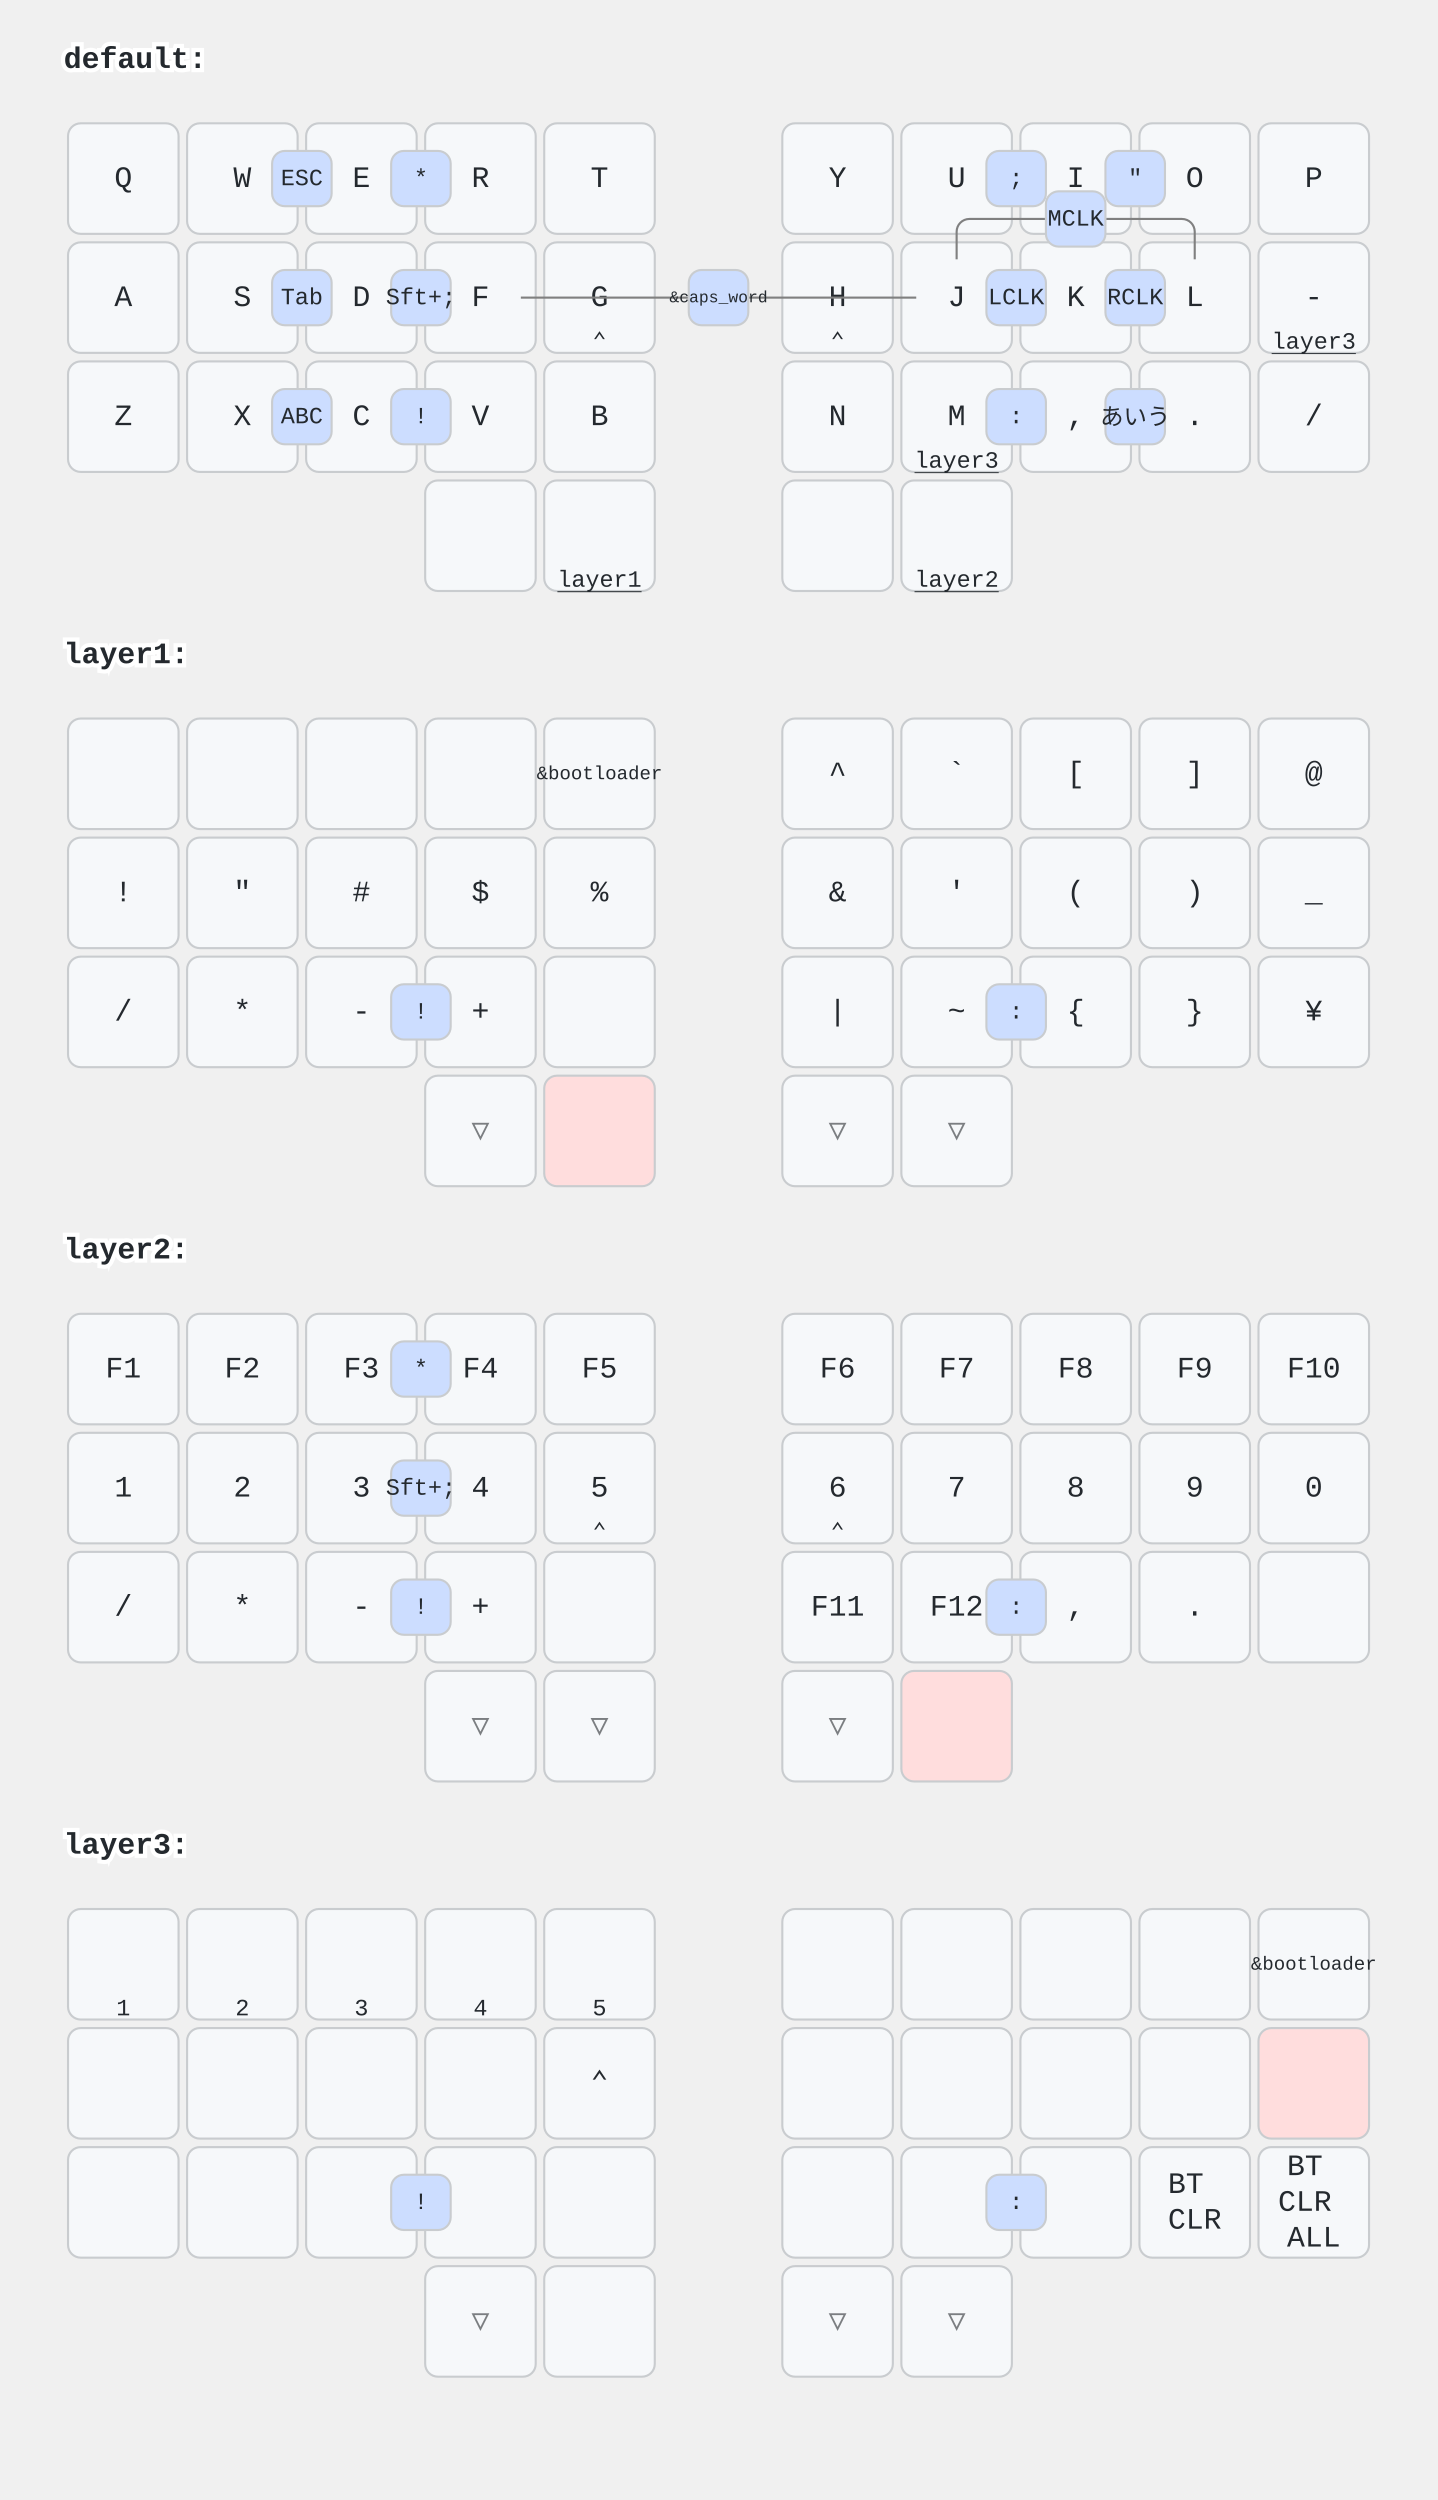
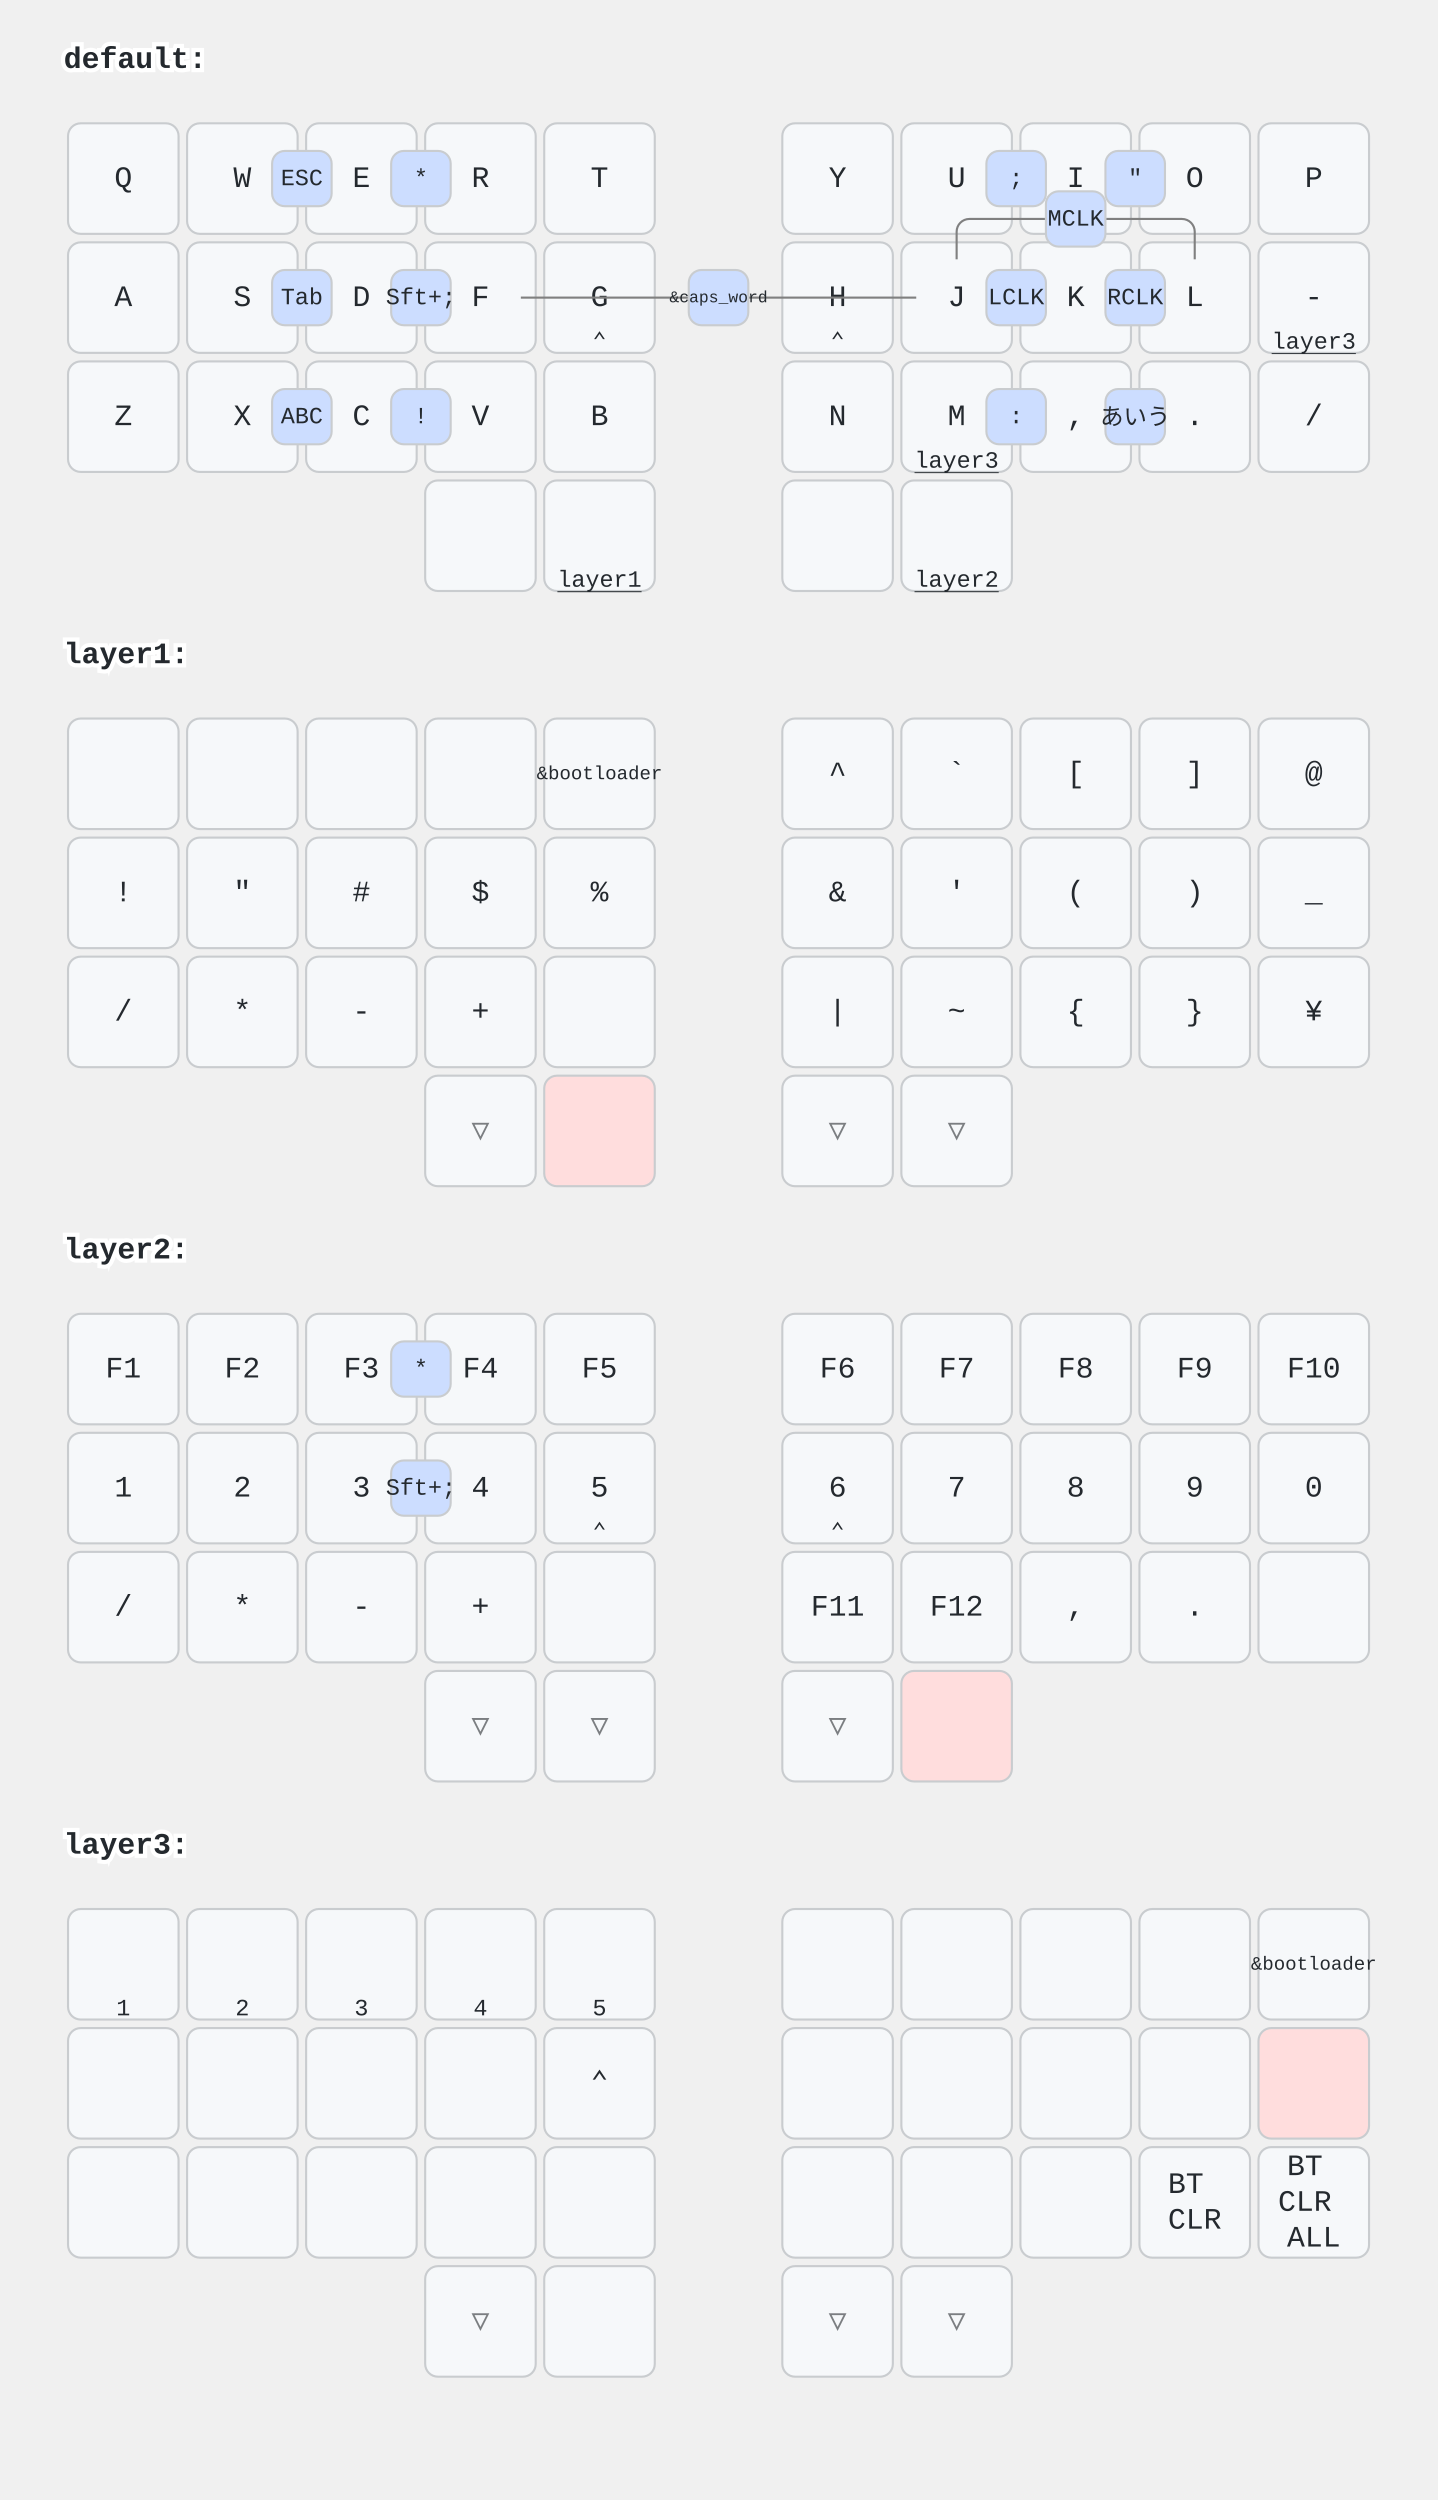
<svg xmlns="http://www.w3.org/2000/svg" xmlns:xlink="http://www.w3.org/1999/xlink" width="676" height="1176" viewBox="0 0 676 1176" class="keymap">
  <defs>/* start glyphs */
<svg id="mdi:apple-keyboard-command">
      <svg id="mdi-apple-keyboard-command" viewBox="0 0 24 24">
        <path d="M6,2A4,4 0 0,1 10,6V8H14V6A4,4 0 0,1 18,2A4,4 0 0,1 22,6A4,4 0 0,1 18,10H16V14H18A4,4 0 0,1 22,18A4,4 0 0,1 18,22A4,4 0 0,1 14,18V16H10V18A4,4 0 0,1 6,22A4,4 0 0,1 2,18A4,4 0 0,1 6,14H8V10H6A4,4 0 0,1 2,6A4,4 0 0,1 6,2M16,18A2,2 0 0,0 18,20A2,2 0 0,0 20,18A2,2 0 0,0 18,16H16V18M14,10H10V14H14V10M6,16A2,2 0 0,0 4,18A2,2 0 0,0 6,20A2,2 0 0,0 8,18V16H6M8,6A2,2 0 0,0 6,4A2,2 0 0,0 4,6A2,2 0 0,0 6,8H8V6M18,8A2,2 0 0,0 20,6A2,2 0 0,0 18,4A2,2 0 0,0 16,6V8H18Z" />
      </svg>
    </svg>
    <svg id="mdi:apple-keyboard-option">
      <svg id="mdi-apple-keyboard-option" viewBox="0 0 24 24">
        <path d="M3,4H9.11L16.15,18H21V20H14.88L7.84,6H3V4M14,4H21V6H14V4Z" />
      </svg>
    </svg>
    <svg id="mdi:apple-keyboard-shift">
      <svg id="mdi-apple-keyboard-shift" viewBox="0 0 24 24">
        <path d="M15,18V12H17.17L12,6.83L6.83,12H9V18H15M12,4L22,14H17V20H7V14H2L12,4Z" />
      </svg>
    </svg>
    <svg id="mdi:backspace">
      <svg id="mdi-backspace" viewBox="0 0 24 24">
        <path d="M22,3H7C6.31,3 5.77,3.35 5.41,3.88L0,12L5.41,20.11C5.77,20.64 6.31,21 7,21H22A2,2 0 0,0 24,19V5A2,2 0 0,0 22,3M19,15.59L17.59,17L14,13.41L10.41,17L9,15.59L12.59,12L9,8.41L10.41,7L14,10.59L17.59,7L19,8.41L15.41,12" />
      </svg>
    </svg>
    <svg id="mdi:backspace-reverse">
      <svg id="mdi-backspace-reverse" viewBox="0 0 24 24">
        <path d="M2,21H17C17.7,21 18.2,20.6 18.6,20.1L24,12L18.6,3.9C18.2,3.4 17.7,3 17,3H2A2,2 0 0,0 0,5V19A2,2 0 0,0 2,21M5,8.4L6.4,7L10,10.6L13.6,7L15,8.4L11.4,12L15,15.6L13.6,17L10,13.4L6.4,17L5,15.6L8.6,12" />
      </svg>
    </svg>
    <svg id="mdi:bluetooth-connect">
      <svg id="mdi-bluetooth-connect" viewBox="0 0 24 24">
        <path d="M19,10L17,12L19,14L21,12M14.88,16.29L13,18.17V14.41M13,5.83L14.88,7.71L13,9.58M17.71,7.71L12,2H11V9.58L6.41,5L5,6.41L10.59,12L5,17.58L6.41,19L11,14.41V22H12L17.71,16.29L13.41,12M7,12L5,10L3,12L5,14L7,12Z" />
      </svg>
    </svg>
    <svg id="mdi:chevron-down">
      <svg id="mdi-chevron-down" viewBox="0 0 24 24">
        <path d="M7.41,8.58L12,13.17L16.59,8.58L18,10L12,16L6,10L7.41,8.58Z" />
      </svg>
    </svg>
    <svg id="mdi:chevron-left">
      <svg id="mdi-chevron-left" viewBox="0 0 24 24">
        <path d="M15.41,16.58L10.83,12L15.41,7.41L14,6L8,12L14,18L15.41,16.58Z" />
      </svg>
    </svg>
    <svg id="mdi:chevron-right">
      <svg id="mdi-chevron-right" viewBox="0 0 24 24">
        <path d="M8.59,16.58L13.17,12L8.59,7.41L10,6L16,12L10,18L8.59,16.58Z" />
      </svg>
    </svg>
    <svg id="mdi:chevron-up">
      <svg id="mdi-chevron-up" viewBox="0 0 24 24">
        <path d="M7.41,15.41L12,10.83L16.59,15.41L18,14L12,8L6,14L7.41,15.41Z" />
      </svg>
    </svg>
    <svg id="mdi:keyboard-return">
      <svg id="mdi-keyboard-return" viewBox="0 0 24 24">
        <path d="M19,7V11H5.83L9.41,7.41L8,6L2,12L8,18L9.41,16.58L5.83,13H21V7H19Z" />
      </svg>
    </svg>
    <svg id="mdi:keyboard-space">
      <svg id="mdi-keyboard-space" viewBox="0 0 24 24">
        <path d="M3 15H5V19H19V15H21V19C21 20.1 20.1 21 19 21H5C3.9 21 3 20.1 3 19V15Z" />
      </svg>
    </svg>
  </defs>/* end glyphs */
<style>/* inherit to force styles through use tags */
svg path {
    fill: inherit;
}

/* font and background color specifications */
svg.keymap {
    font-family: SFMono-Regular,Consolas,Liberation Mono,Menlo,monospace;
    font-size: 14px;
    font-kerning: normal;
    text-rendering: optimizeLegibility;
    fill: #24292e;
}

/* default key styling */
rect.key {
    fill: #f6f8fa;
}

rect.key, rect.combo {
    stroke: #c9cccf;
    stroke-width: 1;
}

/* default key side styling, only used is draw_key_sides is set */
rect.side {
    filter: brightness(90%);
}

/* color accent for combo boxes */
rect.combo, rect.combo-separate {
    fill: #cdf;
}

/* color accent for held keys */
rect.held, rect.combo.held {
    fill: #fdd;
}

/* color accent for ghost (optional) keys */
rect.ghost, rect.combo.ghost {
    stroke-dasharray: 4, 4;
    stroke-width: 2;
}

text {
    text-anchor: middle;
    dominant-baseline: middle;
}

/* styling for layer labels */
text.label {
    font-weight: bold;
    text-anchor: start;
    stroke: white;
    stroke-width: 4;
    paint-order: stroke;
}

/* styling for optional footer */
text.footer {
    text-anchor: end;
    dominant-baseline: auto;
    stroke: white;
    stroke-width: 4;
    paint-order: stroke;
}

/* styling for combo tap, and key non-tap label text */
text.combo, text.hold, text.shifted, text.left, text.right {
    font-size: 11px;
}

text.hold {
    text-anchor: middle;
    dominant-baseline: auto;
}

text.shifted {
    text-anchor: middle;
    dominant-baseline: hanging;
}

text.left {
    text-anchor: start;
}

text.right {
    text-anchor: end;
}

text.layer-activator {
    text-decoration: underline;
}

/* styling for hold/shifted label text in combo box */
text.combo.hold, text.combo.shifted, text.combo.left, text.combo.right {
    font-size: 8px;
}

/* lighter symbol for transparent keys */
text.trans {
    fill: #7b7e81;
}

/* styling for combo dendrons */
path.combo {
    stroke-width: 1;
    stroke: gray;
    fill: none;
}

/* Start Tabler Icons Cleanup */
/* cannot use height/width with glyphs */
.icon-tabler &gt; path {
    fill: inherit;
    stroke: inherit;
    stroke-width: 2;
}
/* hide tabler's default box */
.icon-tabler &gt; path[stroke="none"][fill="none"] {
    visibility: hidden;
}
/* End Tabler Icons Cleanup */

@media (prefers-color-scheme: dark) {
svg.keymap { fill: #d1d6db; }
rect.key { fill: #3f4750; }
rect.key, rect.combo { stroke: #60666c; }
rect.combo, rect.combo-separate { fill: #1f3d7a; }
rect.held, rect.combo.held { fill: #854747; }
text.label, text.footer { stroke: black; }
text.trans { fill: #7e8184; }
path.combo { stroke: #7f7f7f; }

}</style>
  <g transform="translate(30, 0)" class="layer-default">
    <text x="0" y="28" class="label" id="default">default:</text>
    <g transform="translate(0, 56)">
      <g transform="translate(28, 28)" class="key keypos-0">
        <rect rx="6" ry="6" x="-26" y="-26" width="52" height="52" class="key" />
        <text x="0" y="0" class="key tap">Q</text>
      </g>
      <g transform="translate(84, 28)" class="key keypos-1">
        <rect rx="6" ry="6" x="-26" y="-26" width="52" height="52" class="key" />
        <text x="0" y="0" class="key tap">W</text>
      </g>
      <g transform="translate(140, 28)" class="key keypos-2">
        <rect rx="6" ry="6" x="-26" y="-26" width="52" height="52" class="key" />
        <text x="0" y="0" class="key tap">E</text>
      </g>
      <g transform="translate(196, 28)" class="key keypos-3">
        <rect rx="6" ry="6" x="-26" y="-26" width="52" height="52" class="key" />
        <text x="0" y="0" class="key tap">R</text>
      </g>
      <g transform="translate(252, 28)" class="key keypos-4">
        <rect rx="6" ry="6" x="-26" y="-26" width="52" height="52" class="key" />
        <text x="0" y="0" class="key tap">T</text>
      </g>
      <g transform="translate(364, 28)" class="key keypos-5">
        <rect rx="6" ry="6" x="-26" y="-26" width="52" height="52" class="key" />
        <text x="0" y="0" class="key tap">Y</text>
      </g>
      <g transform="translate(420, 28)" class="key keypos-6">
        <rect rx="6" ry="6" x="-26" y="-26" width="52" height="52" class="key" />
        <text x="0" y="0" class="key tap">U</text>
      </g>
      <g transform="translate(476, 28)" class="key keypos-7">
        <rect rx="6" ry="6" x="-26" y="-26" width="52" height="52" class="key" />
        <text x="0" y="0" class="key tap">I</text>
      </g>
      <g transform="translate(532, 28)" class="key keypos-8">
        <rect rx="6" ry="6" x="-26" y="-26" width="52" height="52" class="key" />
        <text x="0" y="0" class="key tap">O</text>
      </g>
      <g transform="translate(588, 28)" class="key keypos-9">
        <rect rx="6" ry="6" x="-26" y="-26" width="52" height="52" class="key" />
        <text x="0" y="0" class="key tap">P</text>
      </g>
      <g transform="translate(28, 84)" class="key keypos-10">
        <rect rx="6" ry="6" x="-26" y="-26" width="52" height="52" class="key" />
        <text x="0" y="0" class="key tap">A</text>
      </g>
      <g transform="translate(84, 84)" class="key keypos-11">
        <rect rx="6" ry="6" x="-26" y="-26" width="52" height="52" class="key" />
        <text x="0" y="0" class="key tap">S</text>
        <use href="#mdi:apple-keyboard-command" xlink:href="#mdi:apple-keyboard-command" x="-6" y="12" height="12" width="12.0" class="key hold glyph mdi:apple-keyboard-command" />
      </g>
      <g transform="translate(140, 84)" class="key keypos-12">
        <rect rx="6" ry="6" x="-26" y="-26" width="52" height="52" class="key" />
        <text x="0" y="0" class="key tap">D</text>
        <use href="#mdi:apple-keyboard-option" xlink:href="#mdi:apple-keyboard-option" x="-6" y="12" height="12" width="12.0" class="key hold glyph mdi:apple-keyboard-option" />
      </g>
      <g transform="translate(196, 84)" class="key keypos-13">
        <rect rx="6" ry="6" x="-26" y="-26" width="52" height="52" class="key" />
        <text x="0" y="0" class="key tap">F</text>
        <use href="#mdi:apple-keyboard-shift" xlink:href="#mdi:apple-keyboard-shift" x="-6" y="12" height="12" width="12.0" class="key hold glyph mdi:apple-keyboard-shift" />
      </g>
      <g transform="translate(252, 84)" class="key keypos-14">
        <rect rx="6" ry="6" x="-26" y="-26" width="52" height="52" class="key" />
        <text x="0" y="0" class="key tap">G</text>
        <text x="0" y="24" class="key hold">⌃</text>
      </g>
      <g transform="translate(364, 84)" class="key keypos-15">
        <rect rx="6" ry="6" x="-26" y="-26" width="52" height="52" class="key" />
        <text x="0" y="0" class="key tap">H</text>
        <text x="0" y="24" class="key hold">⌃</text>
      </g>
      <g transform="translate(420, 84)" class="key keypos-16">
        <rect rx="6" ry="6" x="-26" y="-26" width="52" height="52" class="key" />
        <text x="0" y="0" class="key tap">J</text>
        <use href="#mdi:apple-keyboard-shift" xlink:href="#mdi:apple-keyboard-shift" x="-6" y="12" height="12" width="12.0" class="key hold glyph mdi:apple-keyboard-shift" />
      </g>
      <g transform="translate(476, 84)" class="key keypos-17">
        <rect rx="6" ry="6" x="-26" y="-26" width="52" height="52" class="key" />
        <text x="0" y="0" class="key tap">K</text>
        <use href="#mdi:apple-keyboard-option" xlink:href="#mdi:apple-keyboard-option" x="-6" y="12" height="12" width="12.0" class="key hold glyph mdi:apple-keyboard-option" />
      </g>
      <g transform="translate(532, 84)" class="key keypos-18">
        <rect rx="6" ry="6" x="-26" y="-26" width="52" height="52" class="key" />
        <text x="0" y="0" class="key tap">L</text>
        <use href="#mdi:apple-keyboard-command" xlink:href="#mdi:apple-keyboard-command" x="-6" y="12" height="12" width="12.0" class="key hold glyph mdi:apple-keyboard-command" />
      </g>
      <g transform="translate(588, 84)" class="key keypos-19">
        <rect rx="6" ry="6" x="-26" y="-26" width="52" height="52" class="key" />
        <text x="0" y="0" class="key tap">-</text>
        <a href="#layer3">
          <text x="0" y="24" class="key hold layer-activator">layer3</text>
        </a>
      </g>
      <g transform="translate(28, 140)" class="key keypos-20">
        <rect rx="6" ry="6" x="-26" y="-26" width="52" height="52" class="key" />
        <text x="0" y="0" class="key tap">Z</text>
      </g>
      <g transform="translate(84, 140)" class="key keypos-21">
        <rect rx="6" ry="6" x="-26" y="-26" width="52" height="52" class="key" />
        <text x="0" y="0" class="key tap">X</text>
      </g>
      <g transform="translate(140, 140)" class="key keypos-22">
        <rect rx="6" ry="6" x="-26" y="-26" width="52" height="52" class="key" />
        <text x="0" y="0" class="key tap">C</text>
      </g>
      <g transform="translate(196, 140)" class="key keypos-23">
        <rect rx="6" ry="6" x="-26" y="-26" width="52" height="52" class="key" />
        <text x="0" y="0" class="key tap">V</text>
      </g>
      <g transform="translate(252, 140)" class="key keypos-24">
        <rect rx="6" ry="6" x="-26" y="-26" width="52" height="52" class="key" />
        <text x="0" y="0" class="key tap">B</text>
      </g>
      <g transform="translate(364, 140)" class="key keypos-25">
        <rect rx="6" ry="6" x="-26" y="-26" width="52" height="52" class="key" />
        <text x="0" y="0" class="key tap">N</text>
      </g>
      <g transform="translate(420, 140)" class="key keypos-26">
        <rect rx="6" ry="6" x="-26" y="-26" width="52" height="52" class="key" />
        <text x="0" y="0" class="key tap">M</text>
        <a href="#layer3">
          <text x="0" y="24" class="key hold layer-activator">layer3</text>
        </a>
      </g>
      <g transform="translate(476, 140)" class="key keypos-27">
        <rect rx="6" ry="6" x="-26" y="-26" width="52" height="52" class="key" />
        <text x="0" y="0" class="key tap">,</text>
      </g>
      <g transform="translate(532, 140)" class="key keypos-28">
        <rect rx="6" ry="6" x="-26" y="-26" width="52" height="52" class="key" />
        <text x="0" y="0" class="key tap">.</text>
      </g>
      <g transform="translate(588, 140)" class="key keypos-29">
        <rect rx="6" ry="6" x="-26" y="-26" width="52" height="52" class="key" />
        <text x="0" y="0" class="key tap">/</text>
      </g>
      <g transform="translate(196, 196)" class="key keypos-30">
        <rect rx="6" ry="6" x="-26" y="-26" width="52" height="52" class="key" />
        <use href="#mdi:backspace" xlink:href="#mdi:backspace" x="-7" y="-7" height="14" width="14.0" class="key tap glyph mdi:backspace" />
      </g>
      <g transform="translate(252, 196)" class="key keypos-31">
        <rect rx="6" ry="6" x="-26" y="-26" width="52" height="52" class="key" />
        <use href="#mdi:keyboard-space" xlink:href="#mdi:keyboard-space" x="-7" y="-7" height="14" width="14.0" class="key tap glyph mdi:keyboard-space" />
        <a href="#layer1">
          <text x="0" y="24" class="key hold layer-activator">layer1</text>
        </a>
      </g>
      <g transform="translate(364, 196)" class="key keypos-32">
        <rect rx="6" ry="6" x="-26" y="-26" width="52" height="52" class="key" />
      </g>
      <g transform="translate(420, 196)" class="key keypos-33">
        <rect rx="6" ry="6" x="-26" y="-26" width="52" height="52" class="key" />
        <use href="#mdi:keyboard-return" xlink:href="#mdi:keyboard-return" x="-7" y="-7" height="14" width="14.0" class="key tap glyph mdi:keyboard-return" />
        <a href="#layer2">
          <text x="0" y="24" class="key hold layer-activator">layer2</text>
        </a>
      </g>
      <g class="combo combopos-0">
        <rect rx="6" ry="6" x="98" y="127" width="28" height="26" class="combo" />
        <text x="112" y="140" class="combo tap">ABC</text>
      </g>
      <g class="combo combopos-1">
        <rect rx="6" ry="6" x="490" y="127" width="28" height="26" class="combo" />
        <text x="504" y="140" class="combo tap">あいう</text>
      </g>
      <g class="combo combopos-2">
        <rect rx="6" ry="6" x="434" y="71" width="28" height="26" class="combo" />
        <text x="448" y="84" class="combo tap">LCLK</text>
      </g>
      <g class="combo combopos-3">
        <rect rx="6" ry="6" x="490" y="71" width="28" height="26" class="combo" />
        <text x="504" y="84" class="combo tap">RCLK</text>
      </g>
      <g class="combo combopos-4">
        <path d="M476,47 h50 a6.0,6.0 0 0 1 6.0,6.0 v13" class="combo" />
        <path d="M476,47 h-50 a6.0,6.0 0 0 0 -6.0,6.0 v13" class="combo" />
        <rect rx="6" ry="6" x="462" y="34" width="28" height="26" class="combo" />
        <text x="476" y="47" class="combo tap">MCLK</text>
      </g>
      <g class="combo combopos-5">
        <rect rx="6" ry="6" x="98" y="71" width="28" height="26" class="combo" />
        <text x="112" y="84" class="combo tap">Tab</text>
      </g>
      <g class="combo combopos-6">
        <path d="M308,84 l-93,0" class="combo" />
        <path d="M308,84 l93,0" class="combo" />
        <rect rx="6" ry="6" x="294" y="71" width="28" height="26" class="combo" />
        <text x="308" y="84" class="combo tap">
          <tspan style="font-size: 70%">&amp;caps_word</tspan>
        </text>
      </g>
      <g class="combo combopos-7">
        <rect rx="6" ry="6" x="98" y="15" width="28" height="26" class="combo" />
        <text x="112" y="28" class="combo tap">ESC</text>
      </g>
      <g class="combo combopos-8">
        <rect rx="6" ry="6" x="490" y="15" width="28" height="26" class="combo" />
        <text x="504" y="28" class="combo tap">"</text>
      </g>
      <g class="combo combopos-9">
        <rect rx="6" ry="6" x="434" y="15" width="28" height="26" class="combo" />
        <text x="448" y="28" class="combo tap">;</text>
      </g>
      <g class="combo combopos-10">
        <rect rx="6" ry="6" x="154" y="71" width="28" height="26" class="combo" />
        <text x="168" y="84" class="combo tap">Sft+;</text>
      </g>
      <g class="combo combopos-11">
        <rect rx="6" ry="6" x="154" y="15" width="28" height="26" class="combo" />
        <text x="168" y="28" class="combo tap">*</text>
      </g>
      <g class="combo combopos-12">
        <rect rx="6" ry="6" x="434" y="127" width="28" height="26" class="combo" />
        <text x="448" y="140" class="combo tap">:</text>
      </g>
      <g class="combo combopos-13">
        <rect rx="6" ry="6" x="154" y="127" width="28" height="26" class="combo" />
        <text x="168" y="140" class="combo tap">!</text>
      </g>
    </g>
  </g>
  <g transform="translate(30, 280)" class="layer-layer1">
    <text x="0" y="28" class="label" id="layer1">layer1:</text>
    <g transform="translate(0, 56)">
      <g transform="translate(28, 28)" class="key keypos-0">
        <rect rx="6" ry="6" x="-26" y="-26" width="52" height="52" class="key" />
      </g>
      <g transform="translate(84, 28)" class="key keypos-1">
        <rect rx="6" ry="6" x="-26" y="-26" width="52" height="52" class="key" />
      </g>
      <g transform="translate(140, 28)" class="key keypos-2">
        <rect rx="6" ry="6" x="-26" y="-26" width="52" height="52" class="key" />
      </g>
      <g transform="translate(196, 28)" class="key keypos-3">
        <rect rx="6" ry="6" x="-26" y="-26" width="52" height="52" class="key" />
      </g>
      <g transform="translate(252, 28)" class="key keypos-4">
        <rect rx="6" ry="6" x="-26" y="-26" width="52" height="52" class="key" />
        <text x="0" y="0" class="key tap">
          <tspan style="font-size: 64%">&amp;bootloader</tspan>
        </text>
      </g>
      <g transform="translate(364, 28)" class="key keypos-5">
        <rect rx="6" ry="6" x="-26" y="-26" width="52" height="52" class="key" />
        <text x="0" y="0" class="key tap">^</text>
      </g>
      <g transform="translate(420, 28)" class="key keypos-6">
        <rect rx="6" ry="6" x="-26" y="-26" width="52" height="52" class="key" />
        <text x="0" y="0" class="key tap">`</text>
      </g>
      <g transform="translate(476, 28)" class="key keypos-7">
        <rect rx="6" ry="6" x="-26" y="-26" width="52" height="52" class="key" />
        <text x="0" y="0" class="key tap">[</text>
      </g>
      <g transform="translate(532, 28)" class="key keypos-8">
        <rect rx="6" ry="6" x="-26" y="-26" width="52" height="52" class="key" />
        <text x="0" y="0" class="key tap">]</text>
      </g>
      <g transform="translate(588, 28)" class="key keypos-9">
        <rect rx="6" ry="6" x="-26" y="-26" width="52" height="52" class="key" />
        <text x="0" y="0" class="key tap">@</text>
      </g>
      <g transform="translate(28, 84)" class="key keypos-10">
        <rect rx="6" ry="6" x="-26" y="-26" width="52" height="52" class="key" />
        <text x="0" y="0" class="key tap">!</text>
      </g>
      <g transform="translate(84, 84)" class="key keypos-11">
        <rect rx="6" ry="6" x="-26" y="-26" width="52" height="52" class="key" />
        <text x="0" y="0" class="key tap">"</text>
      </g>
      <g transform="translate(140, 84)" class="key keypos-12">
        <rect rx="6" ry="6" x="-26" y="-26" width="52" height="52" class="key" />
        <text x="0" y="0" class="key tap">#</text>
      </g>
      <g transform="translate(196, 84)" class="key keypos-13">
        <rect rx="6" ry="6" x="-26" y="-26" width="52" height="52" class="key" />
        <text x="0" y="0" class="key tap">$</text>
      </g>
      <g transform="translate(252, 84)" class="key keypos-14">
        <rect rx="6" ry="6" x="-26" y="-26" width="52" height="52" class="key" />
        <text x="0" y="0" class="key tap">%</text>
      </g>
      <g transform="translate(364, 84)" class="key keypos-15">
        <rect rx="6" ry="6" x="-26" y="-26" width="52" height="52" class="key" />
        <text x="0" y="0" class="key tap">&amp;</text>
      </g>
      <g transform="translate(420, 84)" class="key keypos-16">
        <rect rx="6" ry="6" x="-26" y="-26" width="52" height="52" class="key" />
        <text x="0" y="0" class="key tap">'</text>
      </g>
      <g transform="translate(476, 84)" class="key keypos-17">
        <rect rx="6" ry="6" x="-26" y="-26" width="52" height="52" class="key" />
        <text x="0" y="0" class="key tap">(</text>
      </g>
      <g transform="translate(532, 84)" class="key keypos-18">
        <rect rx="6" ry="6" x="-26" y="-26" width="52" height="52" class="key" />
        <text x="0" y="0" class="key tap">)</text>
      </g>
      <g transform="translate(588, 84)" class="key keypos-19">
        <rect rx="6" ry="6" x="-26" y="-26" width="52" height="52" class="key" />
        <text x="0" y="0" class="key tap">_</text>
      </g>
      <g transform="translate(28, 140)" class="key keypos-20">
        <rect rx="6" ry="6" x="-26" y="-26" width="52" height="52" class="key" />
        <text x="0" y="0" class="key tap">/</text>
      </g>
      <g transform="translate(84, 140)" class="key keypos-21">
        <rect rx="6" ry="6" x="-26" y="-26" width="52" height="52" class="key" />
        <text x="0" y="0" class="key tap">*</text>
      </g>
      <g transform="translate(140, 140)" class="key keypos-22">
        <rect rx="6" ry="6" x="-26" y="-26" width="52" height="52" class="key" />
        <text x="0" y="0" class="key tap">-</text>
      </g>
      <g transform="translate(196, 140)" class="key keypos-23">
        <rect rx="6" ry="6" x="-26" y="-26" width="52" height="52" class="key" />
        <text x="0" y="0" class="key tap">+</text>
      </g>
      <g transform="translate(252, 140)" class="key keypos-24">
        <rect rx="6" ry="6" x="-26" y="-26" width="52" height="52" class="key" />
      </g>
      <g transform="translate(364, 140)" class="key keypos-25">
        <rect rx="6" ry="6" x="-26" y="-26" width="52" height="52" class="key" />
        <text x="0" y="0" class="key tap">|</text>
      </g>
      <g transform="translate(420, 140)" class="key keypos-26">
        <rect rx="6" ry="6" x="-26" y="-26" width="52" height="52" class="key" />
        <text x="0" y="0" class="key tap">~</text>
      </g>
      <g transform="translate(476, 140)" class="key keypos-27">
        <rect rx="6" ry="6" x="-26" y="-26" width="52" height="52" class="key" />
        <text x="0" y="0" class="key tap">{</text>
      </g>
      <g transform="translate(532, 140)" class="key keypos-28">
        <rect rx="6" ry="6" x="-26" y="-26" width="52" height="52" class="key" />
        <text x="0" y="0" class="key tap">}</text>
      </g>
      <g transform="translate(588, 140)" class="key keypos-29">
        <rect rx="6" ry="6" x="-26" y="-26" width="52" height="52" class="key" />
        <text x="0" y="0" class="key tap">¥</text>
      </g>
      <g transform="translate(196, 196)" class="key trans keypos-30">
        <rect rx="6" ry="6" x="-26" y="-26" width="52" height="52" class="key trans" />
        <text x="0" y="0" class="key trans tap">▽</text>
      </g>
      <g transform="translate(252, 196)" class="key held keypos-31">
        <rect rx="6" ry="6" x="-26" y="-26" width="52" height="52" class="key held" />
      </g>
      <g transform="translate(364, 196)" class="key trans keypos-32">
        <rect rx="6" ry="6" x="-26" y="-26" width="52" height="52" class="key trans" />
        <text x="0" y="0" class="key trans tap">▽</text>
      </g>
      <g transform="translate(420, 196)" class="key trans keypos-33">
        <rect rx="6" ry="6" x="-26" y="-26" width="52" height="52" class="key trans" />
        <text x="0" y="0" class="key trans tap">▽</text>
      </g>
-       <g class="combo combopos-0">
-         <rect rx="6" ry="6" x="434" y="127" width="28" height="26" class="combo" />
-         <text x="448" y="140" class="combo tap">:</text>
-       </g>
-       <g class="combo combopos-1">
-         <rect rx="6" ry="6" x="154" y="127" width="28" height="26" class="combo" />
-         <text x="168" y="140" class="combo tap">!</text>
-       </g>
    </g>
  </g>
  <g transform="translate(30, 560)" class="layer-layer2">
    <text x="0" y="28" class="label" id="layer2">layer2:</text>
    <g transform="translate(0, 56)">
      <g transform="translate(28, 28)" class="key keypos-0">
        <rect rx="6" ry="6" x="-26" y="-26" width="52" height="52" class="key" />
        <text x="0" y="0" class="key tap">F1</text>
      </g>
      <g transform="translate(84, 28)" class="key keypos-1">
        <rect rx="6" ry="6" x="-26" y="-26" width="52" height="52" class="key" />
        <text x="0" y="0" class="key tap">F2</text>
      </g>
      <g transform="translate(140, 28)" class="key keypos-2">
        <rect rx="6" ry="6" x="-26" y="-26" width="52" height="52" class="key" />
        <text x="0" y="0" class="key tap">F3</text>
      </g>
      <g transform="translate(196, 28)" class="key keypos-3">
        <rect rx="6" ry="6" x="-26" y="-26" width="52" height="52" class="key" />
        <text x="0" y="0" class="key tap">F4</text>
      </g>
      <g transform="translate(252, 28)" class="key keypos-4">
        <rect rx="6" ry="6" x="-26" y="-26" width="52" height="52" class="key" />
        <text x="0" y="0" class="key tap">F5</text>
      </g>
      <g transform="translate(364, 28)" class="key keypos-5">
        <rect rx="6" ry="6" x="-26" y="-26" width="52" height="52" class="key" />
        <text x="0" y="0" class="key tap">F6</text>
      </g>
      <g transform="translate(420, 28)" class="key keypos-6">
        <rect rx="6" ry="6" x="-26" y="-26" width="52" height="52" class="key" />
        <text x="0" y="0" class="key tap">F7</text>
      </g>
      <g transform="translate(476, 28)" class="key keypos-7">
        <rect rx="6" ry="6" x="-26" y="-26" width="52" height="52" class="key" />
        <text x="0" y="0" class="key tap">F8</text>
      </g>
      <g transform="translate(532, 28)" class="key keypos-8">
        <rect rx="6" ry="6" x="-26" y="-26" width="52" height="52" class="key" />
        <text x="0" y="0" class="key tap">F9</text>
      </g>
      <g transform="translate(588, 28)" class="key keypos-9">
        <rect rx="6" ry="6" x="-26" y="-26" width="52" height="52" class="key" />
        <text x="0" y="0" class="key tap">F10</text>
      </g>
      <g transform="translate(28, 84)" class="key keypos-10">
        <rect rx="6" ry="6" x="-26" y="-26" width="52" height="52" class="key" />
        <text x="0" y="0" class="key tap">1</text>
      </g>
      <g transform="translate(84, 84)" class="key keypos-11">
        <rect rx="6" ry="6" x="-26" y="-26" width="52" height="52" class="key" />
        <text x="0" y="0" class="key tap">2</text>
        <use href="#mdi:apple-keyboard-command" xlink:href="#mdi:apple-keyboard-command" x="-6" y="12" height="12" width="12.0" class="key hold glyph mdi:apple-keyboard-command" />
      </g>
      <g transform="translate(140, 84)" class="key keypos-12">
        <rect rx="6" ry="6" x="-26" y="-26" width="52" height="52" class="key" />
        <text x="0" y="0" class="key tap">3</text>
        <use href="#mdi:apple-keyboard-option" xlink:href="#mdi:apple-keyboard-option" x="-6" y="12" height="12" width="12.0" class="key hold glyph mdi:apple-keyboard-option" />
      </g>
      <g transform="translate(196, 84)" class="key keypos-13">
        <rect rx="6" ry="6" x="-26" y="-26" width="52" height="52" class="key" />
        <text x="0" y="0" class="key tap">4</text>
        <use href="#mdi:apple-keyboard-shift" xlink:href="#mdi:apple-keyboard-shift" x="-6" y="12" height="12" width="12.0" class="key hold glyph mdi:apple-keyboard-shift" />
      </g>
      <g transform="translate(252, 84)" class="key keypos-14">
        <rect rx="6" ry="6" x="-26" y="-26" width="52" height="52" class="key" />
        <text x="0" y="0" class="key tap">5</text>
        <text x="0" y="24" class="key hold">⌃</text>
      </g>
      <g transform="translate(364, 84)" class="key keypos-15">
        <rect rx="6" ry="6" x="-26" y="-26" width="52" height="52" class="key" />
        <text x="0" y="0" class="key tap">6</text>
        <text x="0" y="24" class="key hold">⌃</text>
      </g>
      <g transform="translate(420, 84)" class="key keypos-16">
        <rect rx="6" ry="6" x="-26" y="-26" width="52" height="52" class="key" />
        <text x="0" y="0" class="key tap">7</text>
        <use href="#mdi:apple-keyboard-shift" xlink:href="#mdi:apple-keyboard-shift" x="-6" y="12" height="12" width="12.0" class="key hold glyph mdi:apple-keyboard-shift" />
      </g>
      <g transform="translate(476, 84)" class="key keypos-17">
        <rect rx="6" ry="6" x="-26" y="-26" width="52" height="52" class="key" />
        <text x="0" y="0" class="key tap">8</text>
        <use href="#mdi:apple-keyboard-option" xlink:href="#mdi:apple-keyboard-option" x="-6" y="12" height="12" width="12.0" class="key hold glyph mdi:apple-keyboard-option" />
      </g>
      <g transform="translate(532, 84)" class="key keypos-18">
        <rect rx="6" ry="6" x="-26" y="-26" width="52" height="52" class="key" />
        <text x="0" y="0" class="key tap">9</text>
        <use href="#mdi:apple-keyboard-command" xlink:href="#mdi:apple-keyboard-command" x="-6" y="12" height="12" width="12.0" class="key hold glyph mdi:apple-keyboard-command" />
      </g>
      <g transform="translate(588, 84)" class="key keypos-19">
        <rect rx="6" ry="6" x="-26" y="-26" width="52" height="52" class="key" />
        <text x="0" y="0" class="key tap">0</text>
      </g>
      <g transform="translate(28, 140)" class="key keypos-20">
        <rect rx="6" ry="6" x="-26" y="-26" width="52" height="52" class="key" />
        <text x="0" y="0" class="key tap">/</text>
      </g>
      <g transform="translate(84, 140)" class="key keypos-21">
        <rect rx="6" ry="6" x="-26" y="-26" width="52" height="52" class="key" />
        <text x="0" y="0" class="key tap">*</text>
      </g>
      <g transform="translate(140, 140)" class="key keypos-22">
        <rect rx="6" ry="6" x="-26" y="-26" width="52" height="52" class="key" />
        <text x="0" y="0" class="key tap">-</text>
      </g>
      <g transform="translate(196, 140)" class="key keypos-23">
        <rect rx="6" ry="6" x="-26" y="-26" width="52" height="52" class="key" />
        <text x="0" y="0" class="key tap">+</text>
      </g>
      <g transform="translate(252, 140)" class="key keypos-24">
        <rect rx="6" ry="6" x="-26" y="-26" width="52" height="52" class="key" />
      </g>
      <g transform="translate(364, 140)" class="key keypos-25">
        <rect rx="6" ry="6" x="-26" y="-26" width="52" height="52" class="key" />
        <text x="0" y="0" class="key tap">F11</text>
      </g>
      <g transform="translate(420, 140)" class="key keypos-26">
        <rect rx="6" ry="6" x="-26" y="-26" width="52" height="52" class="key" />
        <text x="0" y="0" class="key tap">F12</text>
      </g>
      <g transform="translate(476, 140)" class="key keypos-27">
        <rect rx="6" ry="6" x="-26" y="-26" width="52" height="52" class="key" />
        <text x="0" y="0" class="key tap">,</text>
      </g>
      <g transform="translate(532, 140)" class="key keypos-28">
        <rect rx="6" ry="6" x="-26" y="-26" width="52" height="52" class="key" />
        <text x="0" y="0" class="key tap">.</text>
      </g>
      <g transform="translate(588, 140)" class="key keypos-29">
        <rect rx="6" ry="6" x="-26" y="-26" width="52" height="52" class="key" />
      </g>
      <g transform="translate(196, 196)" class="key trans keypos-30">
        <rect rx="6" ry="6" x="-26" y="-26" width="52" height="52" class="key trans" />
        <text x="0" y="0" class="key trans tap">▽</text>
      </g>
      <g transform="translate(252, 196)" class="key trans keypos-31">
        <rect rx="6" ry="6" x="-26" y="-26" width="52" height="52" class="key trans" />
        <text x="0" y="0" class="key trans tap">▽</text>
      </g>
      <g transform="translate(364, 196)" class="key trans keypos-32">
        <rect rx="6" ry="6" x="-26" y="-26" width="52" height="52" class="key trans" />
        <text x="0" y="0" class="key trans tap">▽</text>
      </g>
      <g transform="translate(420, 196)" class="key held keypos-33">
        <rect rx="6" ry="6" x="-26" y="-26" width="52" height="52" class="key held" />
      </g>
      <g class="combo combopos-0">
        <rect rx="6" ry="6" x="154" y="71" width="28" height="26" class="combo" />
        <text x="168" y="84" class="combo tap">Sft+;</text>
      </g>
      <g class="combo combopos-1">
        <rect rx="6" ry="6" x="154" y="15" width="28" height="26" class="combo" />
        <text x="168" y="28" class="combo tap">*</text>
      </g>
-       <g class="combo combopos-2">
-         <rect rx="6" ry="6" x="434" y="127" width="28" height="26" class="combo" />
-         <text x="448" y="140" class="combo tap">:</text>
-       </g>
-       <g class="combo combopos-3">
-         <rect rx="6" ry="6" x="154" y="127" width="28" height="26" class="combo" />
-         <text x="168" y="140" class="combo tap">!</text>
-       </g>
    </g>
  </g>
  <g transform="translate(30, 840)" class="layer-layer3">
    <text x="0" y="28" class="label" id="layer3">layer3:</text>
    <g transform="translate(0, 56)">
      <g transform="translate(28, 28)" class="key keypos-0">
        <rect rx="6" ry="6" x="-26" y="-26" width="52" height="52" class="key" />
        <use href="#mdi:bluetooth-connect" xlink:href="#mdi:bluetooth-connect" x="-7" y="-7" height="14" width="14.0" class="key tap glyph mdi:bluetooth-connect" />
        <text x="0" y="24" class="key hold">1</text>
      </g>
      <g transform="translate(84, 28)" class="key keypos-1">
        <rect rx="6" ry="6" x="-26" y="-26" width="52" height="52" class="key" />
        <use href="#mdi:bluetooth-connect" xlink:href="#mdi:bluetooth-connect" x="-7" y="-7" height="14" width="14.0" class="key tap glyph mdi:bluetooth-connect" />
        <text x="0" y="24" class="key hold">2</text>
      </g>
      <g transform="translate(140, 28)" class="key keypos-2">
        <rect rx="6" ry="6" x="-26" y="-26" width="52" height="52" class="key" />
        <use href="#mdi:bluetooth-connect" xlink:href="#mdi:bluetooth-connect" x="-7" y="-7" height="14" width="14.0" class="key tap glyph mdi:bluetooth-connect" />
        <text x="0" y="24" class="key hold">3</text>
      </g>
      <g transform="translate(196, 28)" class="key keypos-3">
        <rect rx="6" ry="6" x="-26" y="-26" width="52" height="52" class="key" />
        <use href="#mdi:bluetooth-connect" xlink:href="#mdi:bluetooth-connect" x="-7" y="-7" height="14" width="14.0" class="key tap glyph mdi:bluetooth-connect" />
        <text x="0" y="24" class="key hold">4</text>
      </g>
      <g transform="translate(252, 28)" class="key keypos-4">
        <rect rx="6" ry="6" x="-26" y="-26" width="52" height="52" class="key" />
        <use href="#mdi:bluetooth-connect" xlink:href="#mdi:bluetooth-connect" x="-7" y="-7" height="14" width="14.0" class="key tap glyph mdi:bluetooth-connect" />
        <text x="0" y="24" class="key hold">5</text>
      </g>
      <g transform="translate(364, 28)" class="key keypos-5">
        <rect rx="6" ry="6" x="-26" y="-26" width="52" height="52" class="key" />
      </g>
      <g transform="translate(420, 28)" class="key keypos-6">
        <rect rx="6" ry="6" x="-26" y="-26" width="52" height="52" class="key" />
      </g>
      <g transform="translate(476, 28)" class="key keypos-7">
        <rect rx="6" ry="6" x="-26" y="-26" width="52" height="52" class="key" />
        <use href="#mdi:chevron-up" xlink:href="#mdi:chevron-up" x="-7" y="-7" height="14" width="14.0" class="key tap glyph mdi:chevron-up" />
      </g>
      <g transform="translate(532, 28)" class="key keypos-8">
        <rect rx="6" ry="6" x="-26" y="-26" width="52" height="52" class="key" />
      </g>
      <g transform="translate(588, 28)" class="key keypos-9">
        <rect rx="6" ry="6" x="-26" y="-26" width="52" height="52" class="key" />
        <text x="0" y="0" class="key tap">
          <tspan style="font-size: 64%">&amp;bootloader</tspan>
        </text>
      </g>
      <g transform="translate(28, 84)" class="key keypos-10">
        <rect rx="6" ry="6" x="-26" y="-26" width="52" height="52" class="key" />
      </g>
      <g transform="translate(84, 84)" class="key keypos-11">
        <rect rx="6" ry="6" x="-26" y="-26" width="52" height="52" class="key" />
        <use href="#mdi:apple-keyboard-command" xlink:href="#mdi:apple-keyboard-command" x="-7" y="-7" height="14" width="14.0" class="key tap glyph mdi:apple-keyboard-command" />
      </g>
      <g transform="translate(140, 84)" class="key keypos-12">
        <rect rx="6" ry="6" x="-26" y="-26" width="52" height="52" class="key" />
        <use href="#mdi:apple-keyboard-option" xlink:href="#mdi:apple-keyboard-option" x="-7" y="-7" height="14" width="14.0" class="key tap glyph mdi:apple-keyboard-option" />
      </g>
      <g transform="translate(196, 84)" class="key keypos-13">
        <rect rx="6" ry="6" x="-26" y="-26" width="52" height="52" class="key" />
        <use href="#mdi:apple-keyboard-shift" xlink:href="#mdi:apple-keyboard-shift" x="-7" y="-7" height="14" width="14.0" class="key tap glyph mdi:apple-keyboard-shift" />
      </g>
      <g transform="translate(252, 84)" class="key keypos-14">
        <rect rx="6" ry="6" x="-26" y="-26" width="52" height="52" class="key" />
        <text x="0" y="0" class="key tap">⌃</text>
      </g>
      <g transform="translate(364, 84)" class="key keypos-15">
        <rect rx="6" ry="6" x="-26" y="-26" width="52" height="52" class="key" />
      </g>
      <g transform="translate(420, 84)" class="key keypos-16">
        <rect rx="6" ry="6" x="-26" y="-26" width="52" height="52" class="key" />
        <use href="#mdi:chevron-left" xlink:href="#mdi:chevron-left" x="-7" y="-7" height="14" width="14.0" class="key tap glyph mdi:chevron-left" />
      </g>
      <g transform="translate(476, 84)" class="key keypos-17">
        <rect rx="6" ry="6" x="-26" y="-26" width="52" height="52" class="key" />
        <use href="#mdi:chevron-down" xlink:href="#mdi:chevron-down" x="-7" y="-7" height="14" width="14.0" class="key tap glyph mdi:chevron-down" />
      </g>
      <g transform="translate(532, 84)" class="key keypos-18">
        <rect rx="6" ry="6" x="-26" y="-26" width="52" height="52" class="key" />
        <use href="#mdi:chevron-right" xlink:href="#mdi:chevron-right" x="-7" y="-7" height="14" width="14.0" class="key tap glyph mdi:chevron-right" />
      </g>
      <g transform="translate(588, 84)" class="key held keypos-19">
        <rect rx="6" ry="6" x="-26" y="-26" width="52" height="52" class="key held" />
      </g>
      <g transform="translate(28, 140)" class="key keypos-20">
        <rect rx="6" ry="6" x="-26" y="-26" width="52" height="52" class="key" />
      </g>
      <g transform="translate(84, 140)" class="key keypos-21">
        <rect rx="6" ry="6" x="-26" y="-26" width="52" height="52" class="key" />
      </g>
      <g transform="translate(140, 140)" class="key keypos-22">
        <rect rx="6" ry="6" x="-26" y="-26" width="52" height="52" class="key" />
      </g>
      <g transform="translate(196, 140)" class="key keypos-23">
        <rect rx="6" ry="6" x="-26" y="-26" width="52" height="52" class="key" />
      </g>
      <g transform="translate(252, 140)" class="key keypos-24">
        <rect rx="6" ry="6" x="-26" y="-26" width="52" height="52" class="key" />
      </g>
      <g transform="translate(364, 140)" class="key keypos-25">
        <rect rx="6" ry="6" x="-26" y="-26" width="52" height="52" class="key" />
      </g>
      <g transform="translate(420, 140)" class="key keypos-26">
        <rect rx="6" ry="6" x="-26" y="-26" width="52" height="52" class="key" />
      </g>
      <g transform="translate(476, 140)" class="key keypos-27">
        <rect rx="6" ry="6" x="-26" y="-26" width="52" height="52" class="key" />
      </g>
      <g transform="translate(532, 140)" class="key keypos-28">
        <rect rx="6" ry="6" x="-26" y="-26" width="52" height="52" class="key" />
        <text x="0" y="0" class="key tap">
          <tspan x="0" dy="-0.6em">BT</tspan>
          <tspan x="0" dy="1.2em">CLR</tspan>
        </text>
      </g>
      <g transform="translate(588, 140)" class="key keypos-29">
        <rect rx="6" ry="6" x="-26" y="-26" width="52" height="52" class="key" />
        <text x="0" y="0" class="key tap">
          <tspan x="0" dy="-1.2em">BT</tspan>
          <tspan x="0" dy="1.2em">CLR</tspan>
          <tspan x="0" dy="1.2em">ALL</tspan>
        </text>
      </g>
      <g transform="translate(196, 196)" class="key trans keypos-30">
        <rect rx="6" ry="6" x="-26" y="-26" width="52" height="52" class="key trans" />
        <text x="0" y="0" class="key trans tap">▽</text>
      </g>
      <g transform="translate(252, 196)" class="key keypos-31">
        <rect rx="6" ry="6" x="-26" y="-26" width="52" height="52" class="key" />
        <use href="#mdi:backspace-reverse" xlink:href="#mdi:backspace-reverse" x="-7" y="-7" height="14" width="14.0" class="key tap glyph mdi:backspace-reverse" />
      </g>
      <g transform="translate(364, 196)" class="key trans keypos-32">
        <rect rx="6" ry="6" x="-26" y="-26" width="52" height="52" class="key trans" />
        <text x="0" y="0" class="key trans tap">▽</text>
      </g>
      <g transform="translate(420, 196)" class="key trans keypos-33">
        <rect rx="6" ry="6" x="-26" y="-26" width="52" height="52" class="key trans" />
        <text x="0" y="0" class="key trans tap">▽</text>
      </g>
-       <g class="combo combopos-0">
-         <rect rx="6" ry="6" x="434" y="127" width="28" height="26" class="combo" />
-         <text x="448" y="140" class="combo tap">:</text>
-       </g>
-       <g class="combo combopos-1">
-         <rect rx="6" ry="6" x="154" y="127" width="28" height="26" class="combo" />
-         <text x="168" y="140" class="combo tap">!</text>
-       </g>
    </g>
  </g>
</svg>
